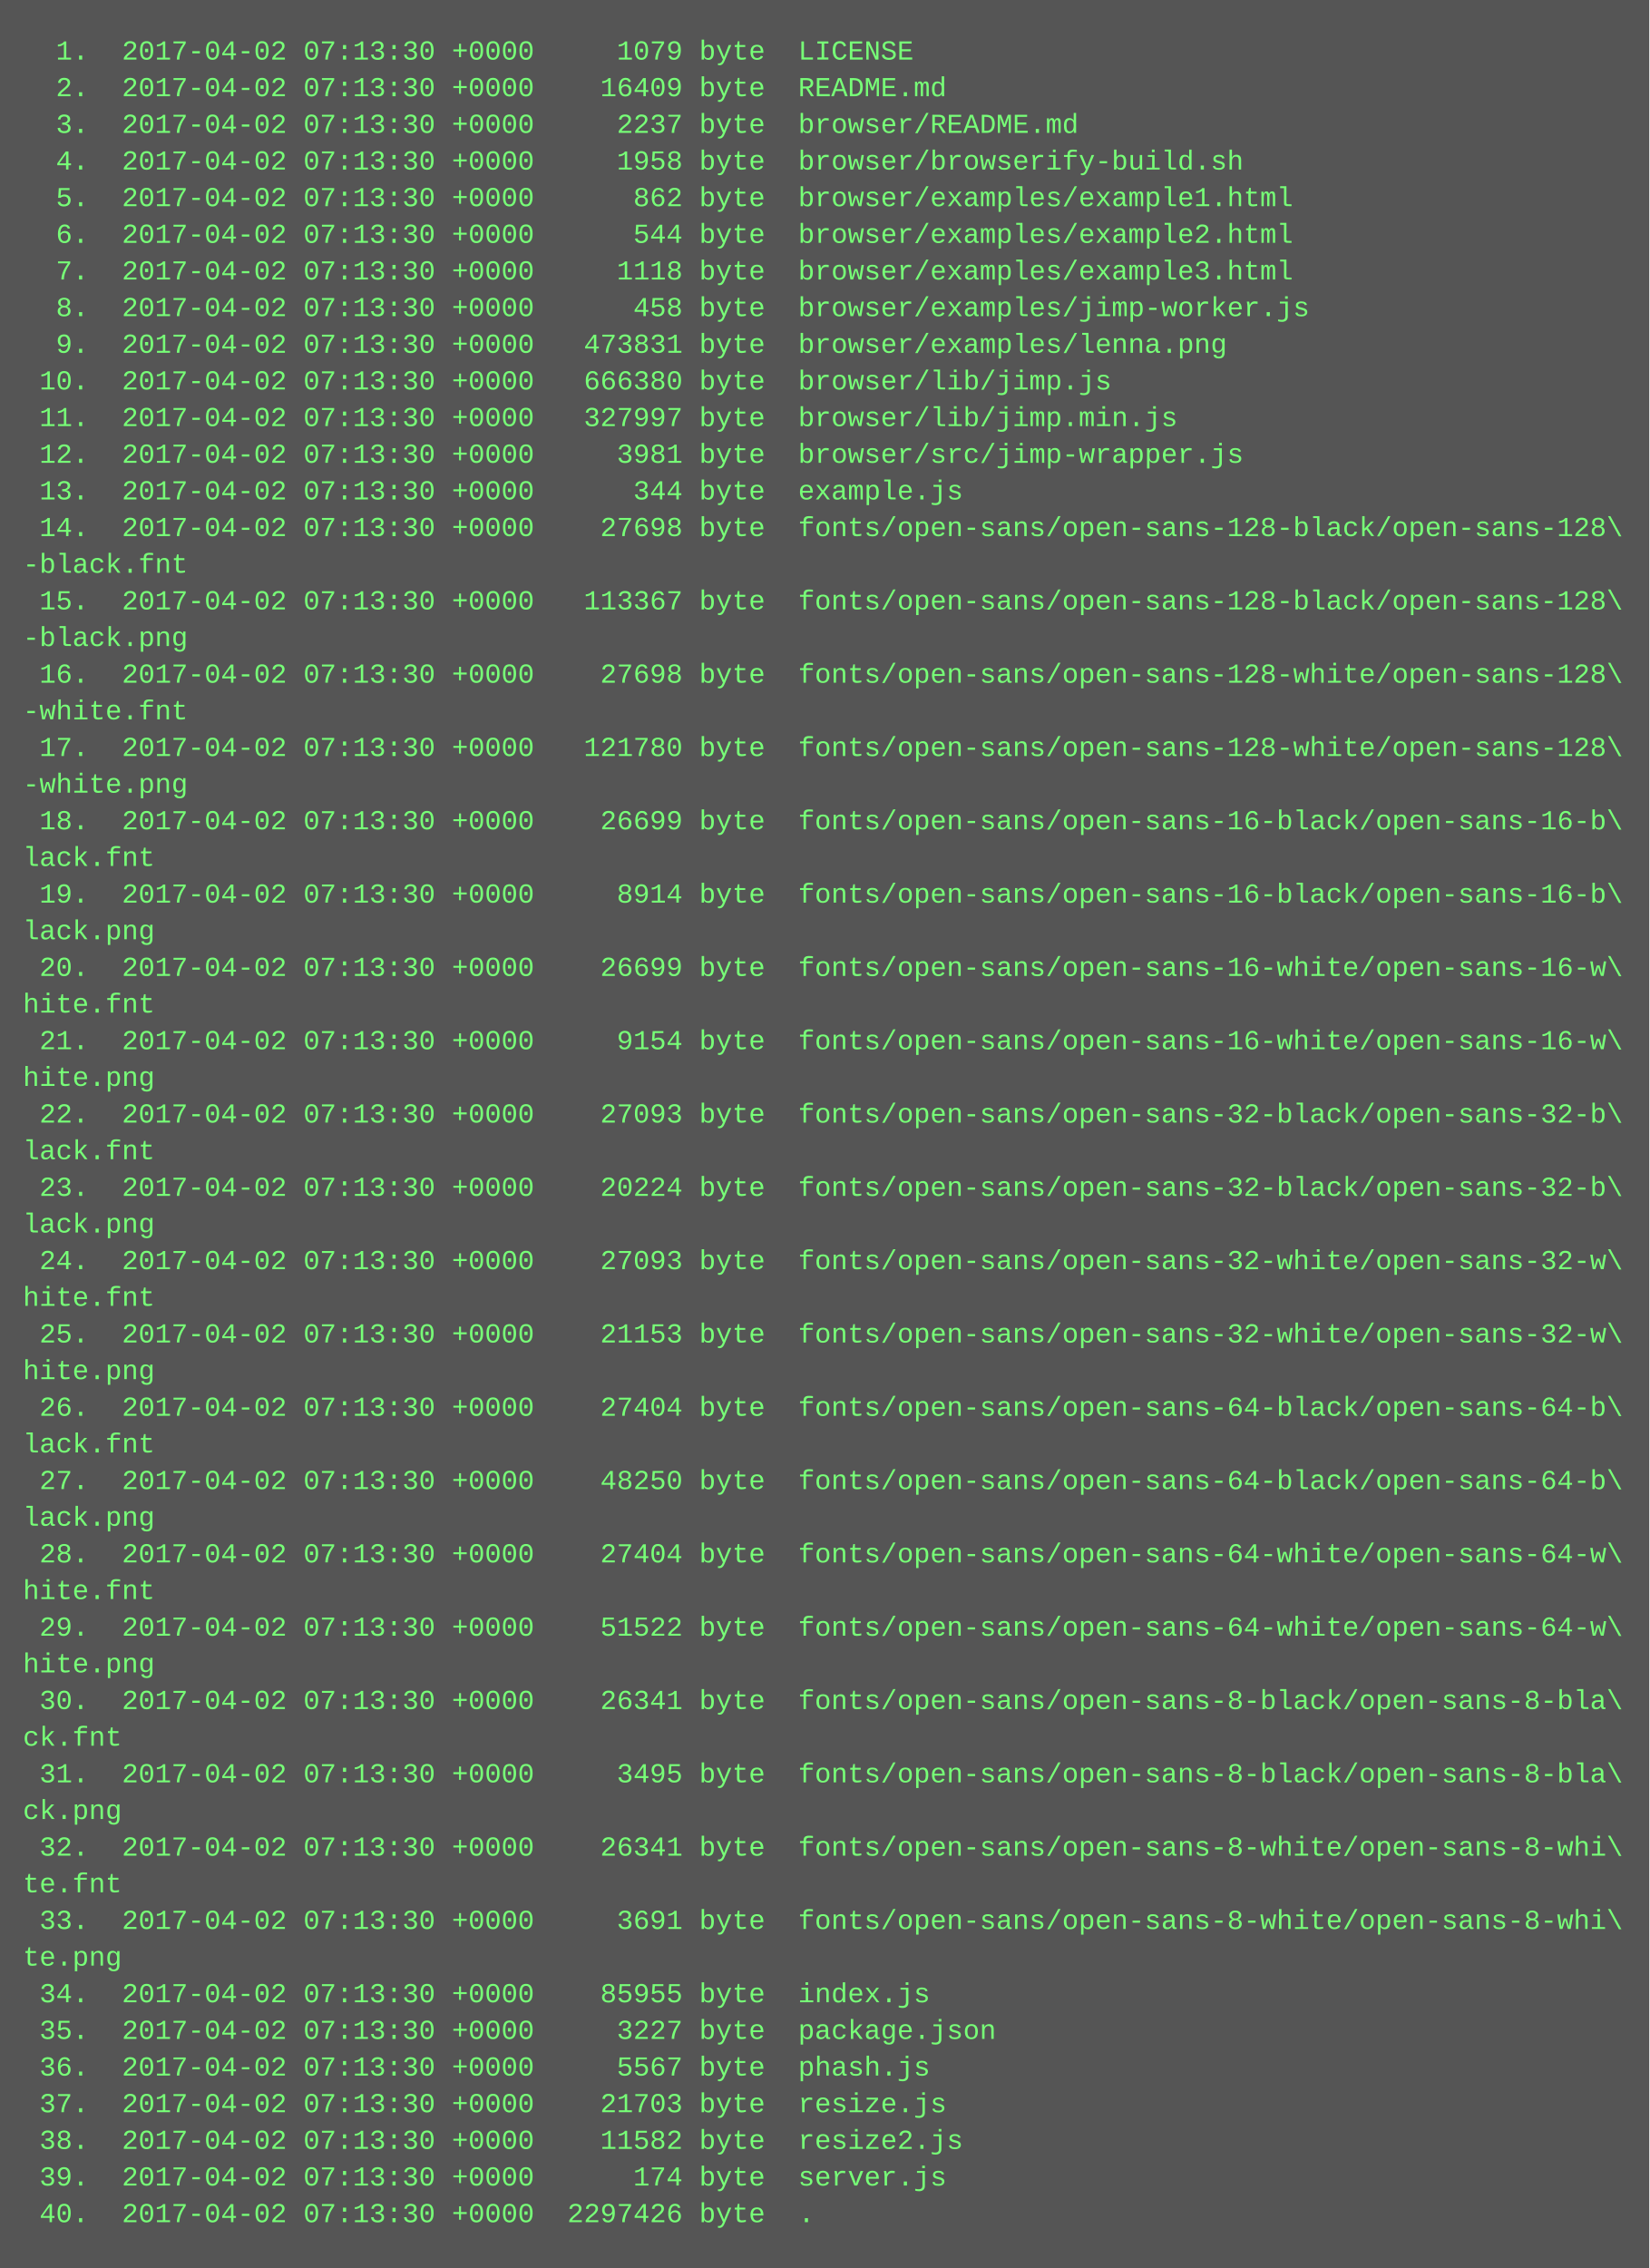
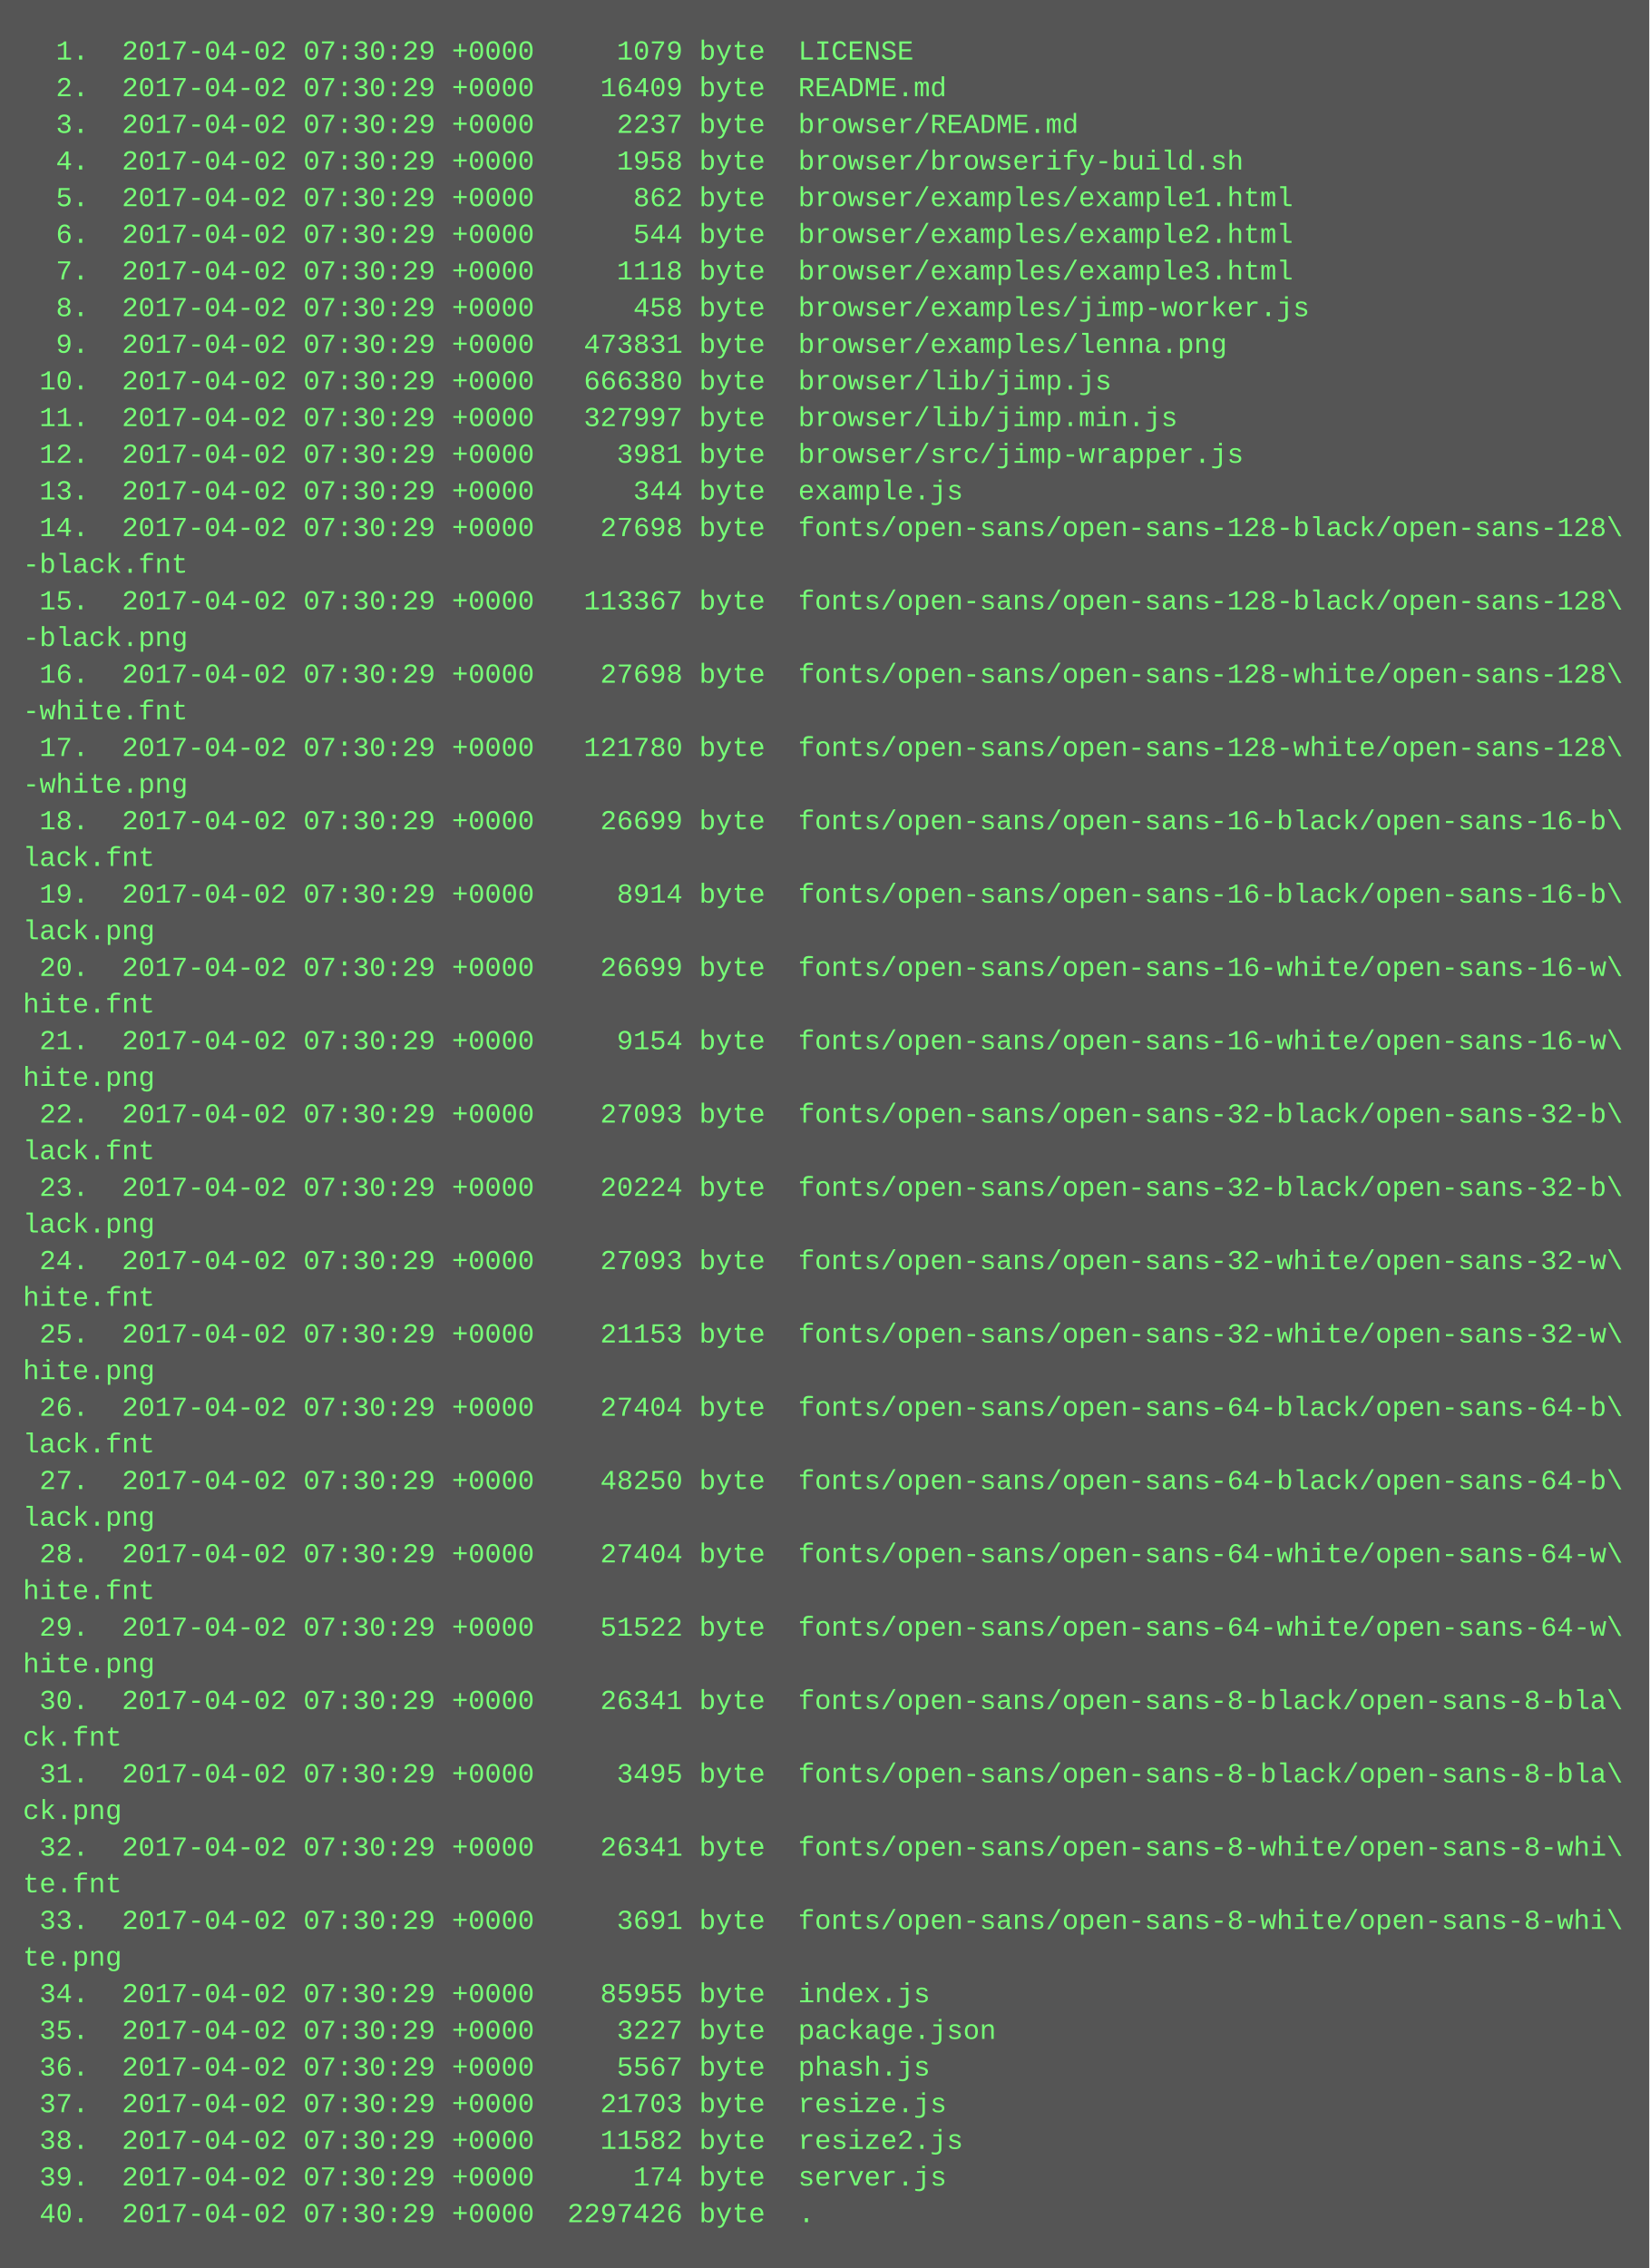
<svg xmlns="http://www.w3.org/2000/svg" height="990" width="720">
  <rect height="990" fill="#555" width="720" />
  <text fill="#7f7" font-family="Courier New" font-size="12" xml:space="preserve">
-     <tspan x="10" y="26">  1.  2017-04-02 07:13:30 +0000     1079 byte  LICENSE</tspan>
-     <tspan x="10" y="42">  2.  2017-04-02 07:13:30 +0000    16409 byte  README.md</tspan>
-     <tspan x="10" y="58">  3.  2017-04-02 07:13:30 +0000     2237 byte  browser/README.md</tspan>
-     <tspan x="10" y="74">  4.  2017-04-02 07:13:30 +0000     1958 byte  browser/browserify-build.sh</tspan>
-     <tspan x="10" y="90">  5.  2017-04-02 07:13:30 +0000      862 byte  browser/examples/example1.html</tspan>
-     <tspan x="10" y="106">  6.  2017-04-02 07:13:30 +0000      544 byte  browser/examples/example2.html</tspan>
-     <tspan x="10" y="122">  7.  2017-04-02 07:13:30 +0000     1118 byte  browser/examples/example3.html</tspan>
-     <tspan x="10" y="138">  8.  2017-04-02 07:13:30 +0000      458 byte  browser/examples/jimp-worker.js</tspan>
-     <tspan x="10" y="154">  9.  2017-04-02 07:13:30 +0000   473831 byte  browser/examples/lenna.png</tspan>
-     <tspan x="10" y="170"> 10.  2017-04-02 07:13:30 +0000   666380 byte  browser/lib/jimp.js</tspan>
-     <tspan x="10" y="186"> 11.  2017-04-02 07:13:30 +0000   327997 byte  browser/lib/jimp.min.js</tspan>
-     <tspan x="10" y="202"> 12.  2017-04-02 07:13:30 +0000     3981 byte  browser/src/jimp-wrapper.js</tspan>
-     <tspan x="10" y="218"> 13.  2017-04-02 07:13:30 +0000      344 byte  example.js</tspan>
-     <tspan x="10" y="234"> 14.  2017-04-02 07:13:30 +0000    27698 byte  fonts/open-sans/open-sans-128-black/open-sans-128\</tspan>
+     <tspan x="10" y="26">  1.  2017-04-02 07:30:29 +0000     1079 byte  LICENSE</tspan>
+     <tspan x="10" y="42">  2.  2017-04-02 07:30:29 +0000    16409 byte  README.md</tspan>
+     <tspan x="10" y="58">  3.  2017-04-02 07:30:29 +0000     2237 byte  browser/README.md</tspan>
+     <tspan x="10" y="74">  4.  2017-04-02 07:30:29 +0000     1958 byte  browser/browserify-build.sh</tspan>
+     <tspan x="10" y="90">  5.  2017-04-02 07:30:29 +0000      862 byte  browser/examples/example1.html</tspan>
+     <tspan x="10" y="106">  6.  2017-04-02 07:30:29 +0000      544 byte  browser/examples/example2.html</tspan>
+     <tspan x="10" y="122">  7.  2017-04-02 07:30:29 +0000     1118 byte  browser/examples/example3.html</tspan>
+     <tspan x="10" y="138">  8.  2017-04-02 07:30:29 +0000      458 byte  browser/examples/jimp-worker.js</tspan>
+     <tspan x="10" y="154">  9.  2017-04-02 07:30:29 +0000   473831 byte  browser/examples/lenna.png</tspan>
+     <tspan x="10" y="170"> 10.  2017-04-02 07:30:29 +0000   666380 byte  browser/lib/jimp.js</tspan>
+     <tspan x="10" y="186"> 11.  2017-04-02 07:30:29 +0000   327997 byte  browser/lib/jimp.min.js</tspan>
+     <tspan x="10" y="202"> 12.  2017-04-02 07:30:29 +0000     3981 byte  browser/src/jimp-wrapper.js</tspan>
+     <tspan x="10" y="218"> 13.  2017-04-02 07:30:29 +0000      344 byte  example.js</tspan>
+     <tspan x="10" y="234"> 14.  2017-04-02 07:30:29 +0000    27698 byte  fonts/open-sans/open-sans-128-black/open-sans-128\</tspan>
    <tspan x="10" y="250">-black.fnt</tspan>
-     <tspan x="10" y="266"> 15.  2017-04-02 07:13:30 +0000   113367 byte  fonts/open-sans/open-sans-128-black/open-sans-128\</tspan>
+     <tspan x="10" y="266"> 15.  2017-04-02 07:30:29 +0000   113367 byte  fonts/open-sans/open-sans-128-black/open-sans-128\</tspan>
    <tspan x="10" y="282">-black.png</tspan>
-     <tspan x="10" y="298"> 16.  2017-04-02 07:13:30 +0000    27698 byte  fonts/open-sans/open-sans-128-white/open-sans-128\</tspan>
+     <tspan x="10" y="298"> 16.  2017-04-02 07:30:29 +0000    27698 byte  fonts/open-sans/open-sans-128-white/open-sans-128\</tspan>
    <tspan x="10" y="314">-white.fnt</tspan>
-     <tspan x="10" y="330"> 17.  2017-04-02 07:13:30 +0000   121780 byte  fonts/open-sans/open-sans-128-white/open-sans-128\</tspan>
+     <tspan x="10" y="330"> 17.  2017-04-02 07:30:29 +0000   121780 byte  fonts/open-sans/open-sans-128-white/open-sans-128\</tspan>
    <tspan x="10" y="346">-white.png</tspan>
-     <tspan x="10" y="362"> 18.  2017-04-02 07:13:30 +0000    26699 byte  fonts/open-sans/open-sans-16-black/open-sans-16-b\</tspan>
+     <tspan x="10" y="362"> 18.  2017-04-02 07:30:29 +0000    26699 byte  fonts/open-sans/open-sans-16-black/open-sans-16-b\</tspan>
    <tspan x="10" y="378">lack.fnt</tspan>
-     <tspan x="10" y="394"> 19.  2017-04-02 07:13:30 +0000     8914 byte  fonts/open-sans/open-sans-16-black/open-sans-16-b\</tspan>
+     <tspan x="10" y="394"> 19.  2017-04-02 07:30:29 +0000     8914 byte  fonts/open-sans/open-sans-16-black/open-sans-16-b\</tspan>
    <tspan x="10" y="410">lack.png</tspan>
-     <tspan x="10" y="426"> 20.  2017-04-02 07:13:30 +0000    26699 byte  fonts/open-sans/open-sans-16-white/open-sans-16-w\</tspan>
+     <tspan x="10" y="426"> 20.  2017-04-02 07:30:29 +0000    26699 byte  fonts/open-sans/open-sans-16-white/open-sans-16-w\</tspan>
    <tspan x="10" y="442">hite.fnt</tspan>
-     <tspan x="10" y="458"> 21.  2017-04-02 07:13:30 +0000     9154 byte  fonts/open-sans/open-sans-16-white/open-sans-16-w\</tspan>
+     <tspan x="10" y="458"> 21.  2017-04-02 07:30:29 +0000     9154 byte  fonts/open-sans/open-sans-16-white/open-sans-16-w\</tspan>
    <tspan x="10" y="474">hite.png</tspan>
-     <tspan x="10" y="490"> 22.  2017-04-02 07:13:30 +0000    27093 byte  fonts/open-sans/open-sans-32-black/open-sans-32-b\</tspan>
+     <tspan x="10" y="490"> 22.  2017-04-02 07:30:29 +0000    27093 byte  fonts/open-sans/open-sans-32-black/open-sans-32-b\</tspan>
    <tspan x="10" y="506">lack.fnt</tspan>
-     <tspan x="10" y="522"> 23.  2017-04-02 07:13:30 +0000    20224 byte  fonts/open-sans/open-sans-32-black/open-sans-32-b\</tspan>
+     <tspan x="10" y="522"> 23.  2017-04-02 07:30:29 +0000    20224 byte  fonts/open-sans/open-sans-32-black/open-sans-32-b\</tspan>
    <tspan x="10" y="538">lack.png</tspan>
-     <tspan x="10" y="554"> 24.  2017-04-02 07:13:30 +0000    27093 byte  fonts/open-sans/open-sans-32-white/open-sans-32-w\</tspan>
+     <tspan x="10" y="554"> 24.  2017-04-02 07:30:29 +0000    27093 byte  fonts/open-sans/open-sans-32-white/open-sans-32-w\</tspan>
    <tspan x="10" y="570">hite.fnt</tspan>
-     <tspan x="10" y="586"> 25.  2017-04-02 07:13:30 +0000    21153 byte  fonts/open-sans/open-sans-32-white/open-sans-32-w\</tspan>
+     <tspan x="10" y="586"> 25.  2017-04-02 07:30:29 +0000    21153 byte  fonts/open-sans/open-sans-32-white/open-sans-32-w\</tspan>
    <tspan x="10" y="602">hite.png</tspan>
-     <tspan x="10" y="618"> 26.  2017-04-02 07:13:30 +0000    27404 byte  fonts/open-sans/open-sans-64-black/open-sans-64-b\</tspan>
+     <tspan x="10" y="618"> 26.  2017-04-02 07:30:29 +0000    27404 byte  fonts/open-sans/open-sans-64-black/open-sans-64-b\</tspan>
    <tspan x="10" y="634">lack.fnt</tspan>
-     <tspan x="10" y="650"> 27.  2017-04-02 07:13:30 +0000    48250 byte  fonts/open-sans/open-sans-64-black/open-sans-64-b\</tspan>
+     <tspan x="10" y="650"> 27.  2017-04-02 07:30:29 +0000    48250 byte  fonts/open-sans/open-sans-64-black/open-sans-64-b\</tspan>
    <tspan x="10" y="666">lack.png</tspan>
-     <tspan x="10" y="682"> 28.  2017-04-02 07:13:30 +0000    27404 byte  fonts/open-sans/open-sans-64-white/open-sans-64-w\</tspan>
+     <tspan x="10" y="682"> 28.  2017-04-02 07:30:29 +0000    27404 byte  fonts/open-sans/open-sans-64-white/open-sans-64-w\</tspan>
    <tspan x="10" y="698">hite.fnt</tspan>
-     <tspan x="10" y="714"> 29.  2017-04-02 07:13:30 +0000    51522 byte  fonts/open-sans/open-sans-64-white/open-sans-64-w\</tspan>
+     <tspan x="10" y="714"> 29.  2017-04-02 07:30:29 +0000    51522 byte  fonts/open-sans/open-sans-64-white/open-sans-64-w\</tspan>
    <tspan x="10" y="730">hite.png</tspan>
-     <tspan x="10" y="746"> 30.  2017-04-02 07:13:30 +0000    26341 byte  fonts/open-sans/open-sans-8-black/open-sans-8-bla\</tspan>
+     <tspan x="10" y="746"> 30.  2017-04-02 07:30:29 +0000    26341 byte  fonts/open-sans/open-sans-8-black/open-sans-8-bla\</tspan>
    <tspan x="10" y="762">ck.fnt</tspan>
-     <tspan x="10" y="778"> 31.  2017-04-02 07:13:30 +0000     3495 byte  fonts/open-sans/open-sans-8-black/open-sans-8-bla\</tspan>
+     <tspan x="10" y="778"> 31.  2017-04-02 07:30:29 +0000     3495 byte  fonts/open-sans/open-sans-8-black/open-sans-8-bla\</tspan>
    <tspan x="10" y="794">ck.png</tspan>
-     <tspan x="10" y="810"> 32.  2017-04-02 07:13:30 +0000    26341 byte  fonts/open-sans/open-sans-8-white/open-sans-8-whi\</tspan>
+     <tspan x="10" y="810"> 32.  2017-04-02 07:30:29 +0000    26341 byte  fonts/open-sans/open-sans-8-white/open-sans-8-whi\</tspan>
    <tspan x="10" y="826">te.fnt</tspan>
-     <tspan x="10" y="842"> 33.  2017-04-02 07:13:30 +0000     3691 byte  fonts/open-sans/open-sans-8-white/open-sans-8-whi\</tspan>
+     <tspan x="10" y="842"> 33.  2017-04-02 07:30:29 +0000     3691 byte  fonts/open-sans/open-sans-8-white/open-sans-8-whi\</tspan>
    <tspan x="10" y="858">te.png</tspan>
-     <tspan x="10" y="874"> 34.  2017-04-02 07:13:30 +0000    85955 byte  index.js</tspan>
-     <tspan x="10" y="890"> 35.  2017-04-02 07:13:30 +0000     3227 byte  package.json</tspan>
-     <tspan x="10" y="906"> 36.  2017-04-02 07:13:30 +0000     5567 byte  phash.js</tspan>
-     <tspan x="10" y="922"> 37.  2017-04-02 07:13:30 +0000    21703 byte  resize.js</tspan>
-     <tspan x="10" y="938"> 38.  2017-04-02 07:13:30 +0000    11582 byte  resize2.js</tspan>
-     <tspan x="10" y="954"> 39.  2017-04-02 07:13:30 +0000      174 byte  server.js</tspan>
-     <tspan x="10" y="970"> 40.  2017-04-02 07:13:30 +0000  2297426 byte  .</tspan>
+     <tspan x="10" y="874"> 34.  2017-04-02 07:30:29 +0000    85955 byte  index.js</tspan>
+     <tspan x="10" y="890"> 35.  2017-04-02 07:30:29 +0000     3227 byte  package.json</tspan>
+     <tspan x="10" y="906"> 36.  2017-04-02 07:30:29 +0000     5567 byte  phash.js</tspan>
+     <tspan x="10" y="922"> 37.  2017-04-02 07:30:29 +0000    21703 byte  resize.js</tspan>
+     <tspan x="10" y="938"> 38.  2017-04-02 07:30:29 +0000    11582 byte  resize2.js</tspan>
+     <tspan x="10" y="954"> 39.  2017-04-02 07:30:29 +0000      174 byte  server.js</tspan>
+     <tspan x="10" y="970"> 40.  2017-04-02 07:30:29 +0000  2297426 byte  .</tspan>
  </text>
</svg>
